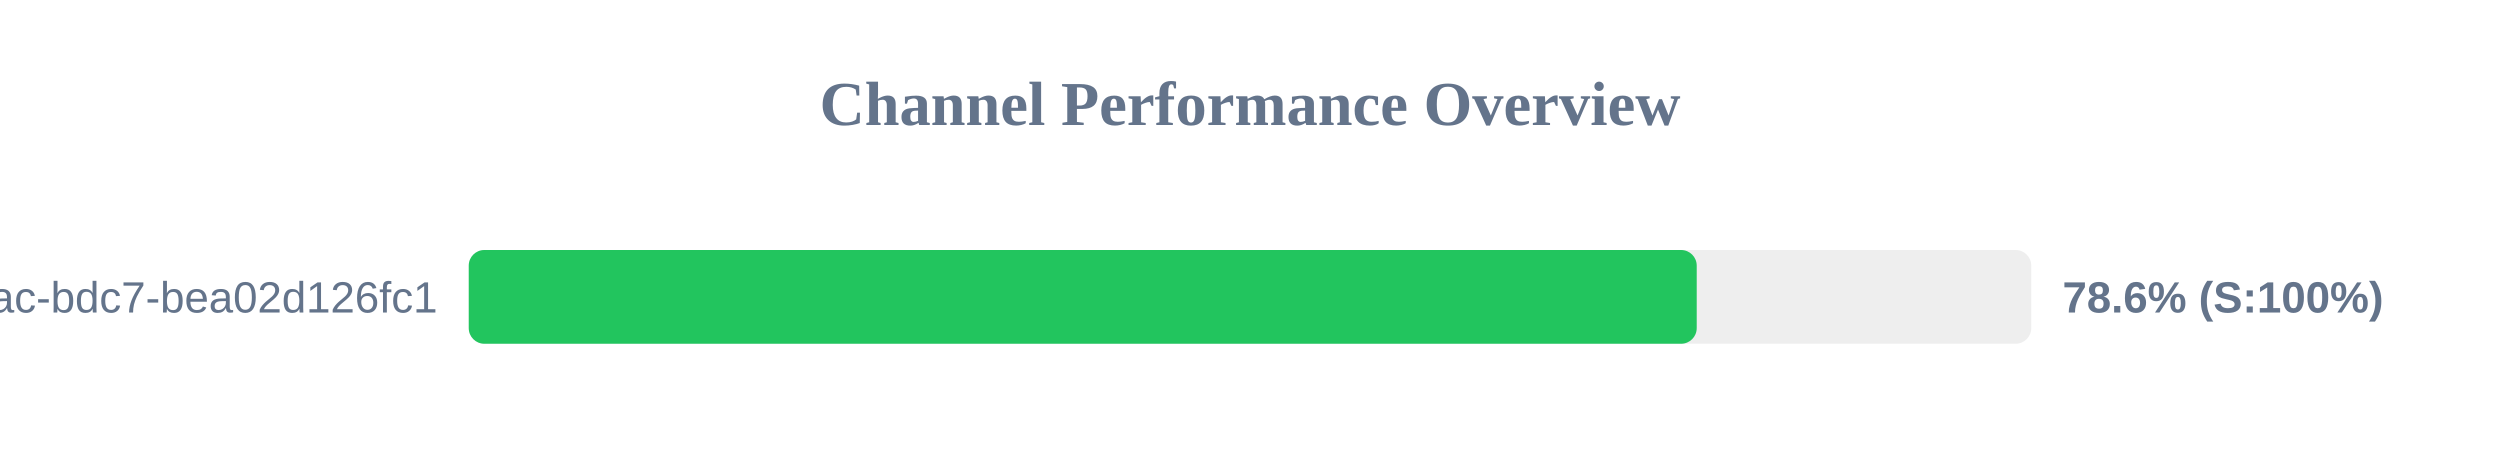
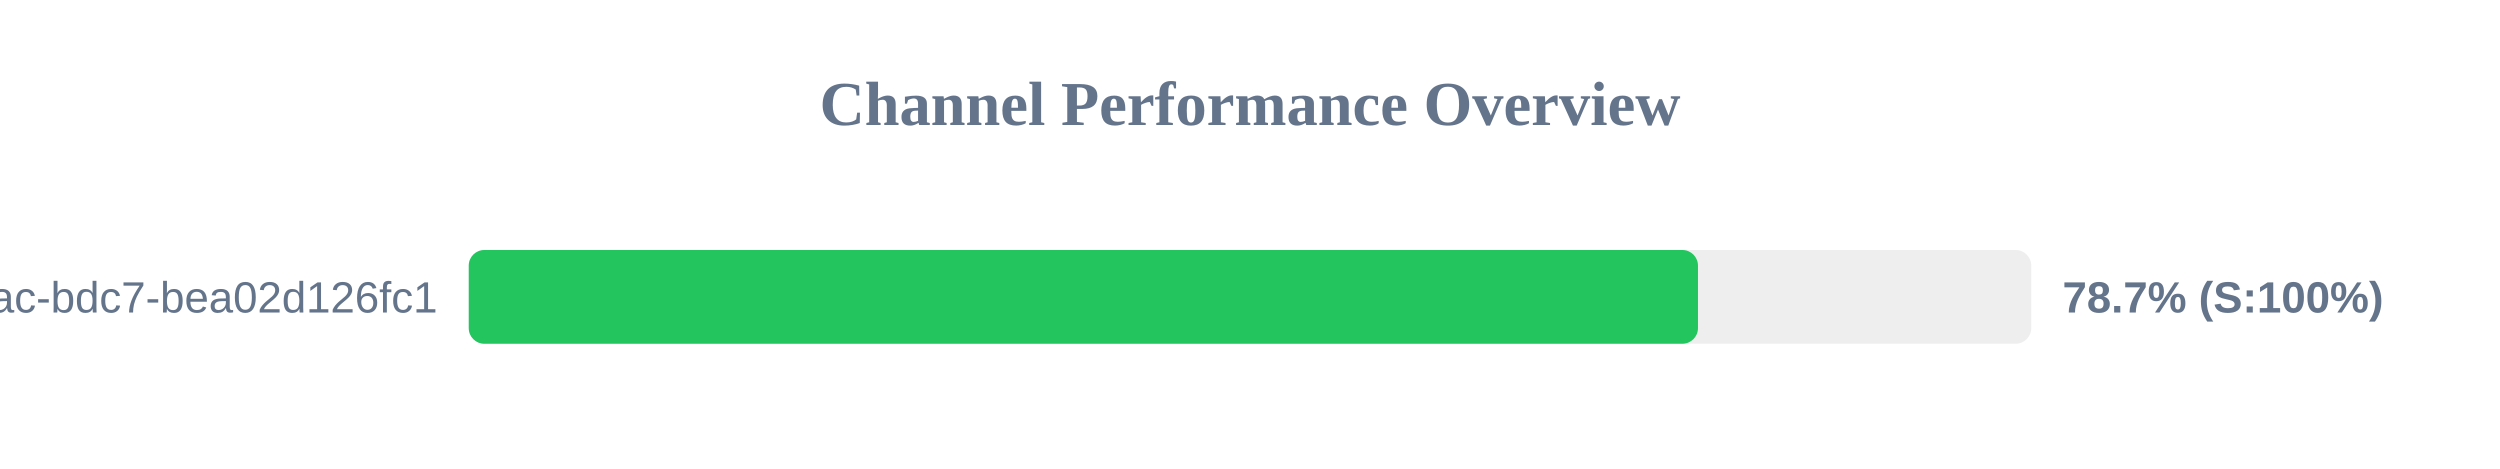
<svg xmlns="http://www.w3.org/2000/svg" width="800" height="150" version="1.1">
  <style>
        .row { font: 14px Arial; fill: #64748b; }
        .score { font: bold 14px Arial; fill: #64748b; }
    </style>
  <text x="400" y="40" text-anchor="middle" font-size="20px" font-weight="bold" fill="#64748b">Channel Performance Overview</text>
  <rect x="150" y="80" width="500" height="30" fill="#eee" rx="5" />
-   <rect x="150" y="80" width="392.95" height="30" fill="#22c55e" rx="5" />
+   <rect x="150" y="80" width="393.35" height="30" fill="#22c55e" rx="5" />
  <text x="140" y="100" text-anchor="end" class="row">?uuid=e31ad3e6-e341-42ac-bdc7-bea02d126fc1</text>
-   <text x="660" y="100" text-anchor="start" class="score">78.6% (S:100%)</text>
+   <text x="660" y="100" text-anchor="start" class="score">78.7% (S:100%)</text>
</svg>
